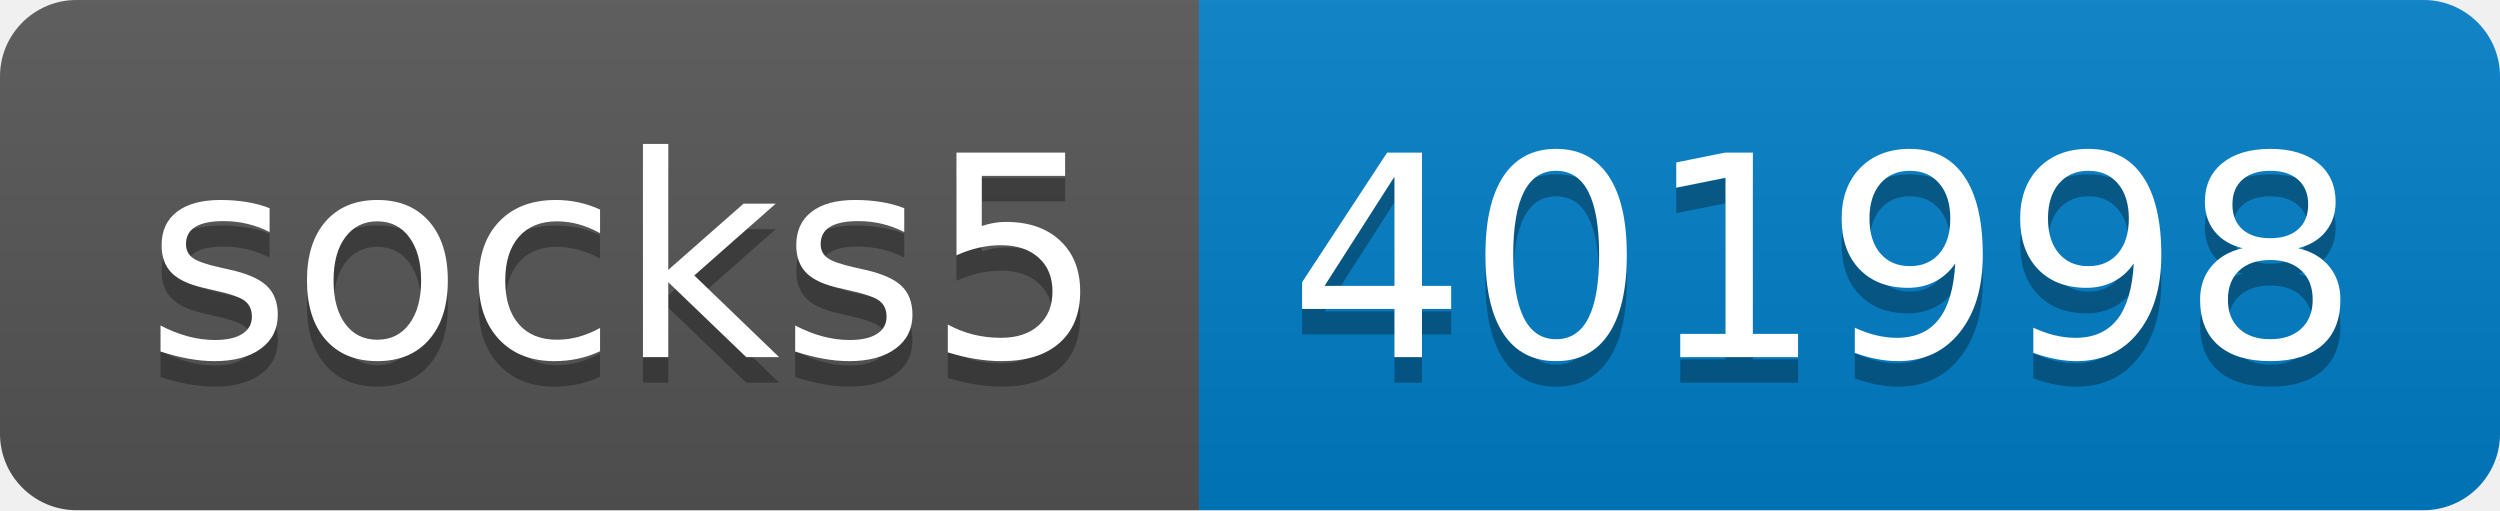
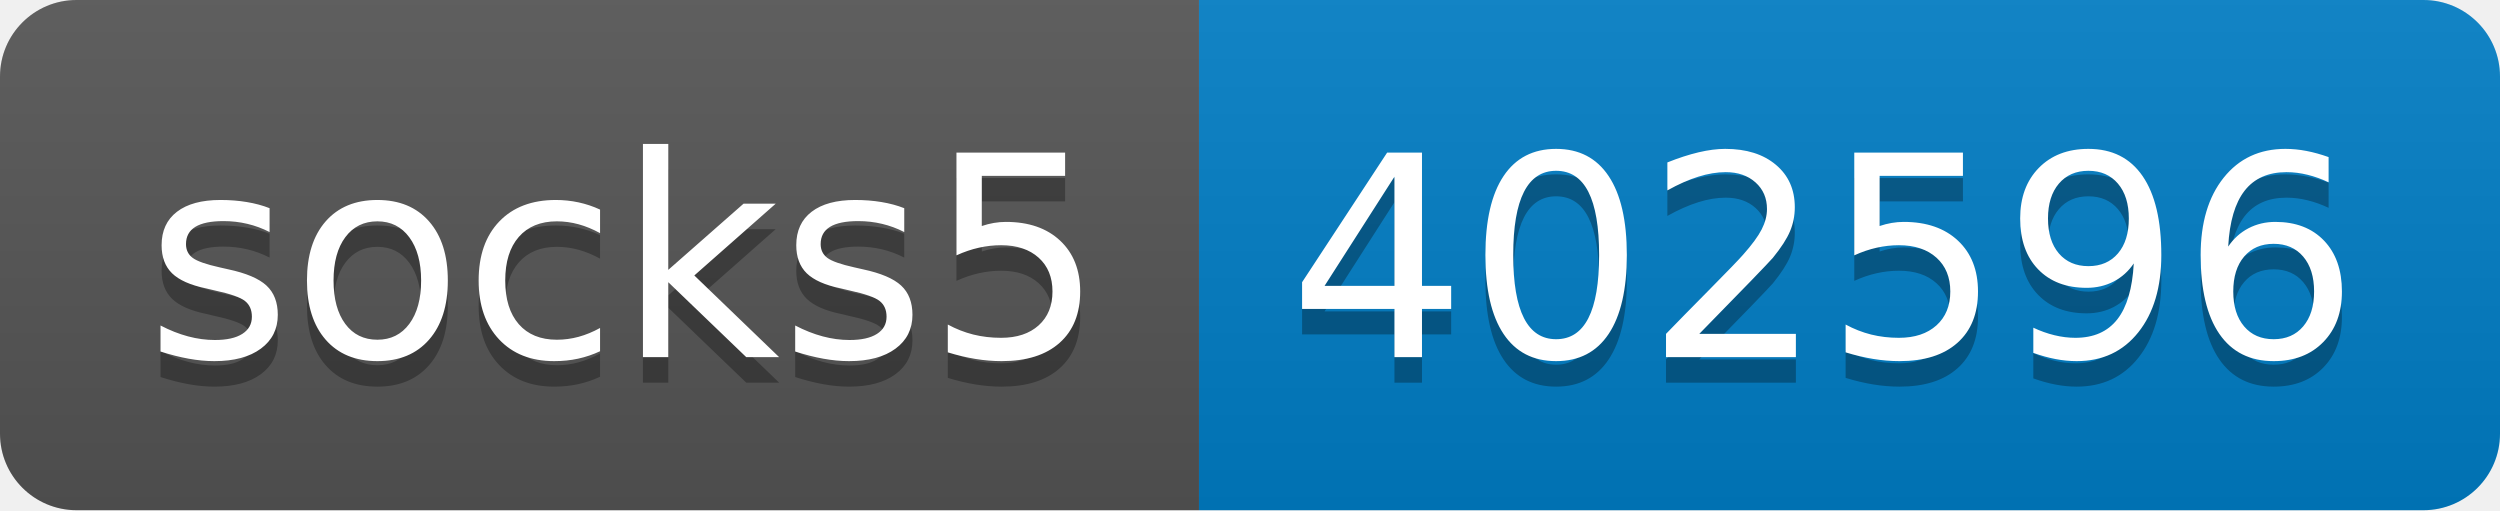
- <svg xmlns="http://www.w3.org/2000/svg" width="98" height="20" role="img" aria-label="socks5: 401998">
+ <svg xmlns="http://www.w3.org/2000/svg" width="98" height="20" role="img" aria-label="socks5: 402596">
  <linearGradient id="s" x2="0" y2="100%">
    <stop offset="0" stop-color="#bbb" stop-opacity=".1" />
    <stop offset="1" stop-opacity=".1" />
  </linearGradient>
  <clipPath id="r">
    <rect width="98" height="20" rx="3" fill="#fff" />
  </clipPath>
  <g clip-path="url(#r)">
    <rect width="47" height="20" fill="#555" />
    <rect x="47" width="51" height="20" fill="#007ec6" />
    <rect width="98" height="20" fill="url(#s)" />
  </g>
  <g fill="#fff" text-anchor="middle" font-family="Verdana,Geneva,DejaVu Sans,sans-serif" text-rendering="geometricPrecision" font-size="110">
    <text aria-hidden="true" x="245" y="150" fill="#010101" fill-opacity=".3" transform="scale(.1)" textLength="370">socks5</text>
    <text x="245" y="140" transform="scale(.1)" fill="#fff" textLength="370">socks5</text>
-     <text aria-hidden="true" x="715" y="150" fill="#010101" fill-opacity=".3" transform="scale(.1)" textLength="410">401998</text>
-     <text x="715" y="140" transform="scale(.1)" fill="#fff" textLength="410">401998</text>
+     <text aria-hidden="true" x="715" y="150" fill="#010101" fill-opacity=".3" transform="scale(.1)" textLength="410">402596</text>
+     <text x="715" y="140" transform="scale(.1)" fill="#fff" textLength="410">402596</text>
  </g>
</svg>
